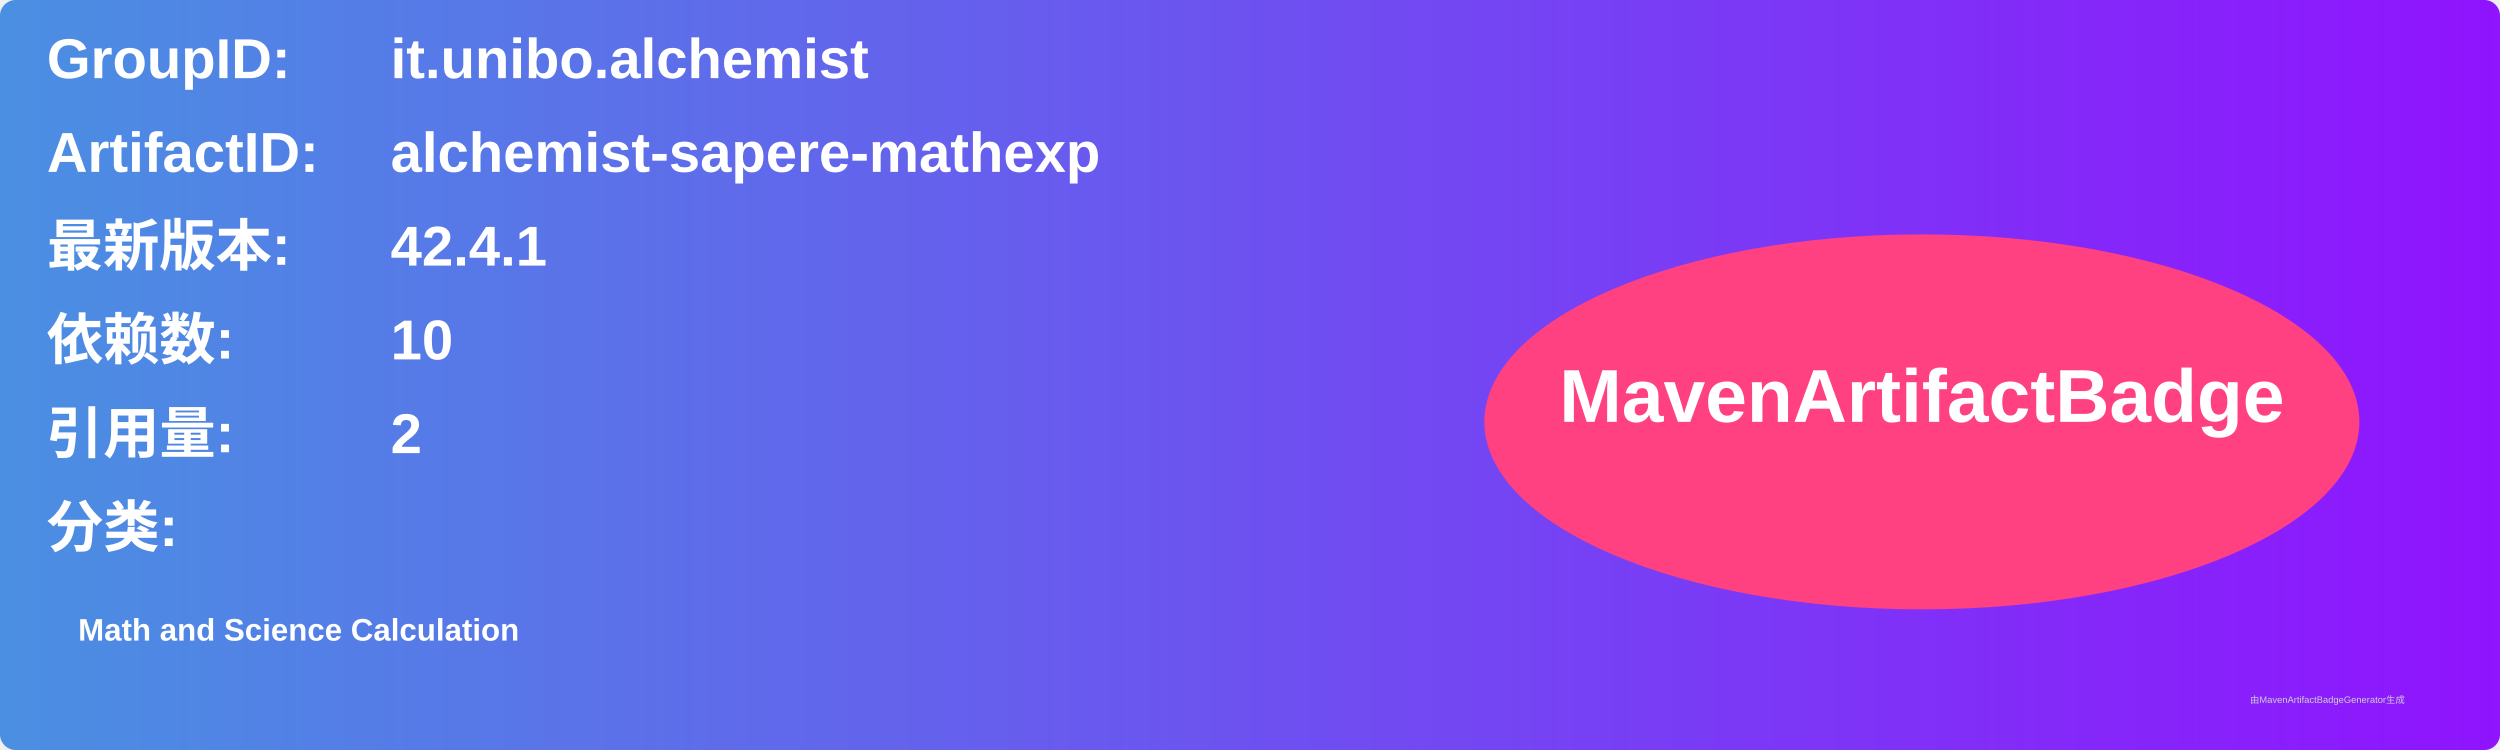
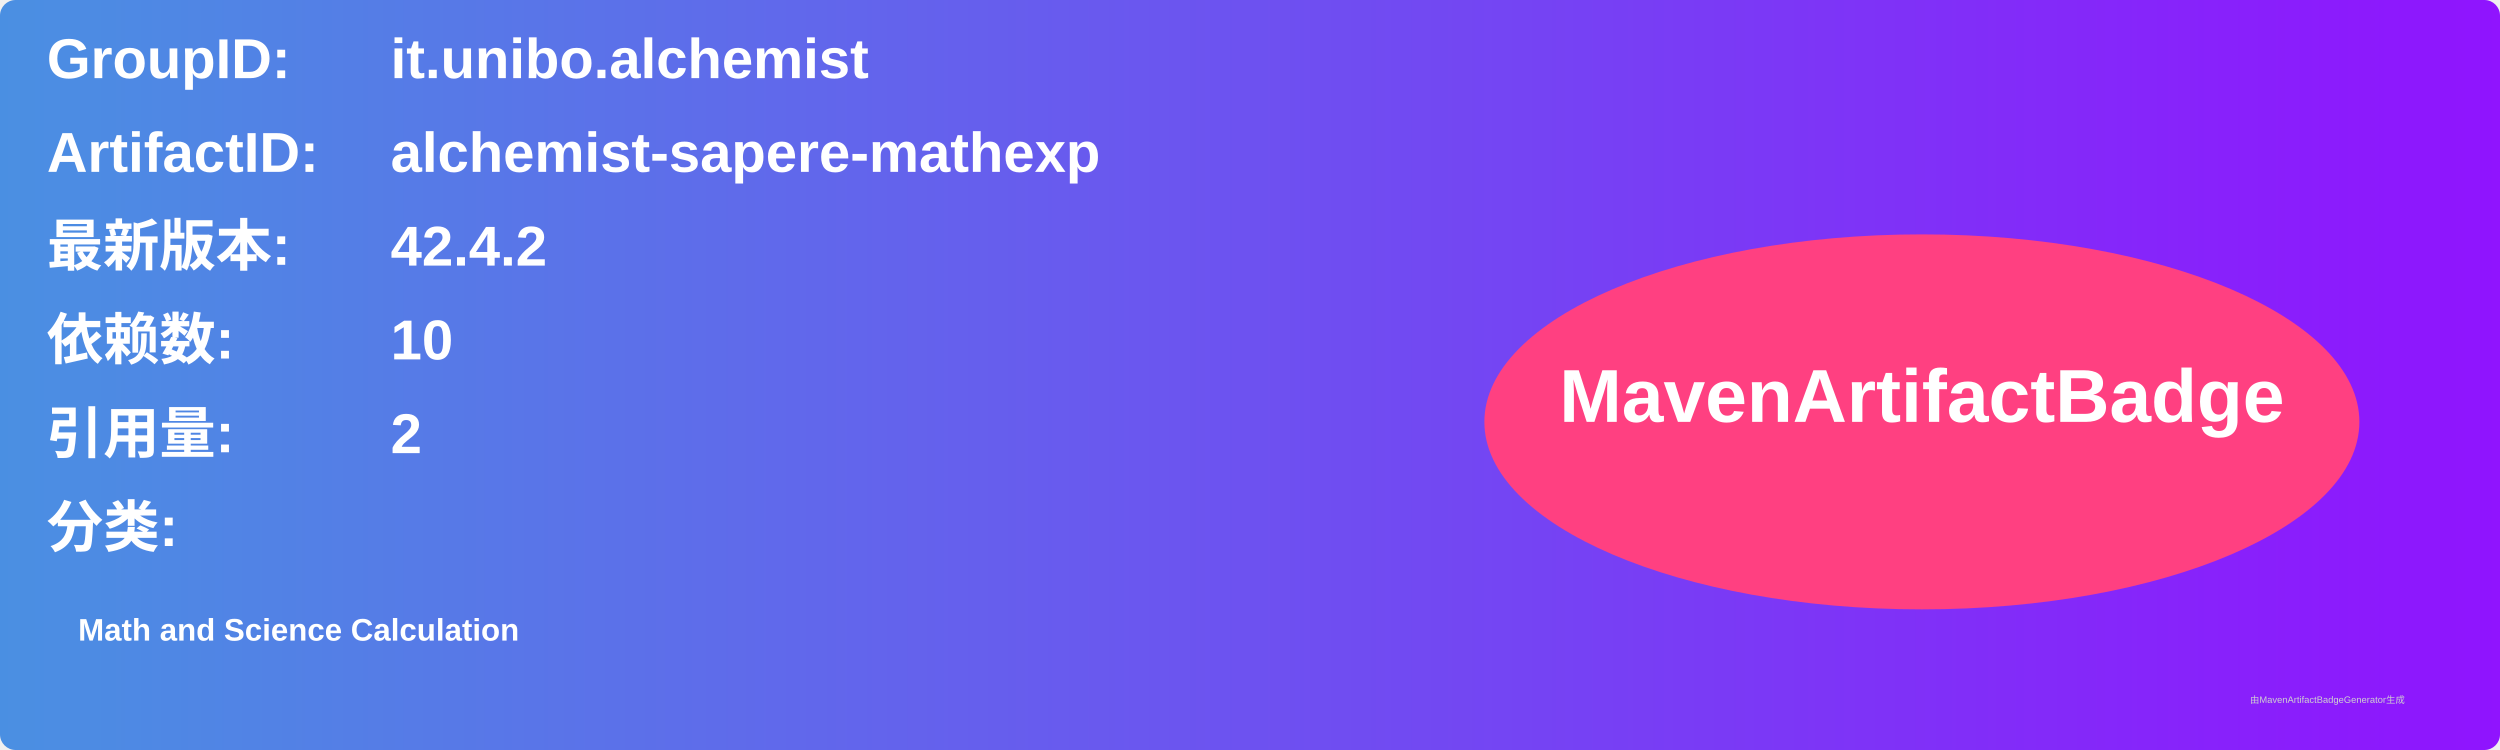
<svg xmlns="http://www.w3.org/2000/svg" width="800" height="240" viewBox="0 0 800 240">
  <linearGradient id="grad" x1="0%" y1="0%" x2="100%" y2="0%">
    <stop offset="0%" stop-color="#4a90e2" />
    <stop offset="100%" stop-color="#9013fe" />
  </linearGradient>
  <rect width="100%" height="100%" rx="5" ry="5" fill="url(#grad)" />
  <g transform="translate(15, 15)">
    <text x="0" y="10" font-family="Arial" font-size="18" fill="white" font-weight="bold" width="260">GroupID:</text>
    <text x="110" y="10" font-family="Arial" font-size="18" fill="white" font-weight="bold" width="460">it.unibo.alchemist</text>
    <text x="0" y="40" font-family="Arial" font-size="18" fill="white" font-weight="bold" width="260">ArtifactID:</text>
    <text x="110" y="40" font-family="Arial" font-size="18" fill="white" font-weight="bold" width="460">alchemist-sapere-mathexp</text>
    <text x="0" y="70" font-family="Arial" font-size="18" fill="white" font-weight="bold">最新版本:</text>
    <text x="110" y="70" font-family="Arial" font-size="18" fill="white" font-weight="bold">
-       <tspan font-weight="bold">42.4.1</tspan>
+       <tspan font-weight="bold">42.4.2</tspan>
    </text>
    <text x="0" y="100" font-family="Arial" font-size="18" fill="white" font-weight="bold">依赖数: </text>
    <text x="110" y="100" font-family="Arial" font-size="18" fill="white">
      <tspan font-weight="bold">10</tspan>
    </text>
    <text x="0" y="130" font-family="Arial" font-size="18" fill="white" font-weight="bold">引用量: </text>
    <text x="110" y="130" font-family="Arial" font-size="18" fill="white">
      <tspan font-weight="bold">2</tspan>
    </text>
    <text x="0" y="160" font-family="Arial" font-size="18" fill="white" font-weight="bold">分类:</text>
    <text x="10" y="190" font-family="Arial" font-size="10" fill="white">
      <tspan font-weight="bold">Math and Science Calculation</tspan>
    </text>
    <ellipse cx="600" cy="120" rx="140" ry="60" fill="#ff4081" />
    <text x="600" y="120" text-anchor="middle" font-family="Arial" font-size="24" fill="white" font-weight="bold">MavenArtifactBadge</text>
  </g>
  <text x="720" y="225" font-family="Arial" font-size="3" fill="#d0d0d0">由MavenArtifactBadgeGenerator生成</text>
</svg>
